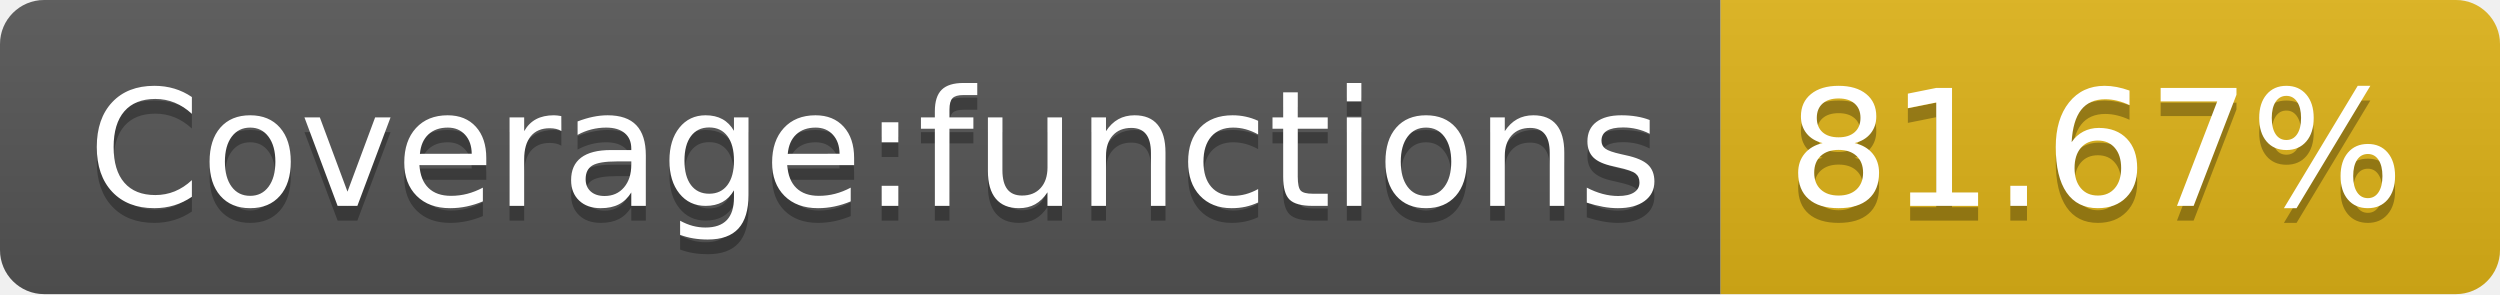
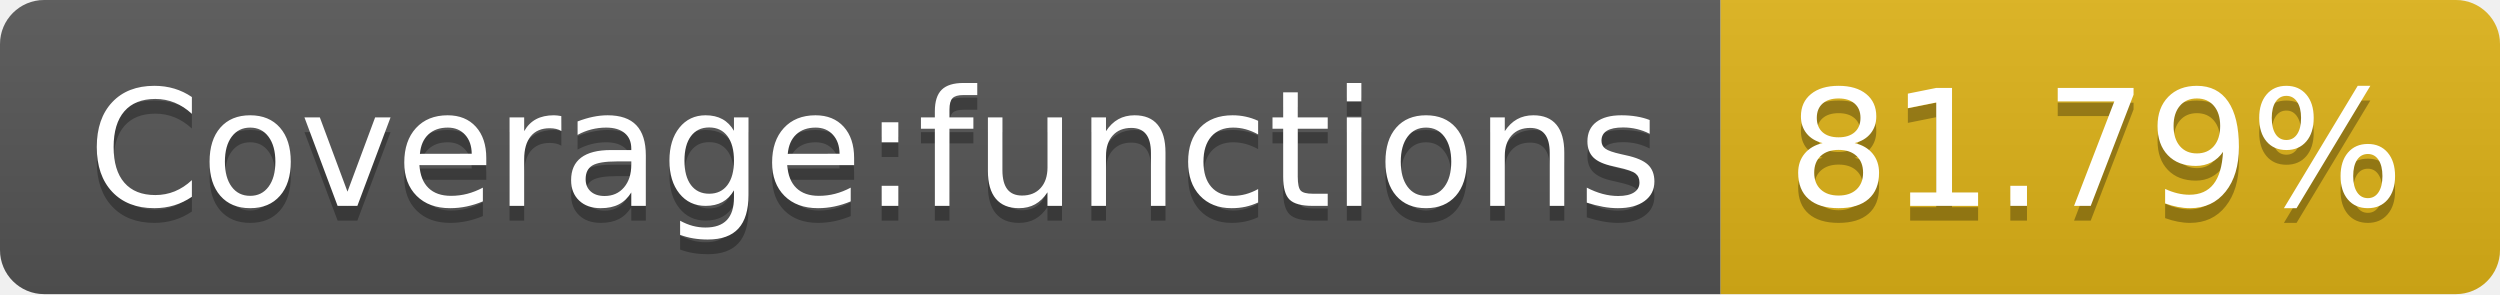
<svg xmlns="http://www.w3.org/2000/svg" width="170" height="20">
  <linearGradient id="s" x2="0" y2="100%">
    <stop offset="0" stop-color="#bbb" stop-opacity=".1" />
    <stop offset="1" stop-opacity=".1" />
  </linearGradient>
  <clipPath id="r">
    <rect width="170" height="20" rx="3" fill="#fff" />
  </clipPath>
  <g clip-path="url(#r)">
    <rect width="117" height="20" fill="#555" />
    <rect x="117" width="53" height="20" fill="#dfb317" />
    <rect width="170" height="20" fill="url(#s)" />
  </g>
  <g fill="#fff" text-anchor="middle" font-family="Verdana,Geneva,DejaVu Sans,sans-serif" text-rendering="geometricPrecision" font-size="110">
    <text x="595" y="150" fill="#010101" fill-opacity=".3" transform="scale(.1)" textLength="1070">Coverage:functions</text>
    <text x="595" y="140" transform="scale(.1)" textLength="1070">Coverage:functions</text>
-     <text x="1425" y="150" fill="#010101" fill-opacity=".3" transform="scale(.1)" textLength="430">81.67%</text>
-     <text x="1425" y="140" transform="scale(.1)" textLength="430">81.67%</text>
+     <text x="1425" y="150" fill="#010101" fill-opacity=".3" transform="scale(.1)" textLength="430">81.79%</text>
+     <text x="1425" y="140" transform="scale(.1)" textLength="430">81.79%</text>
  </g>
</svg>
